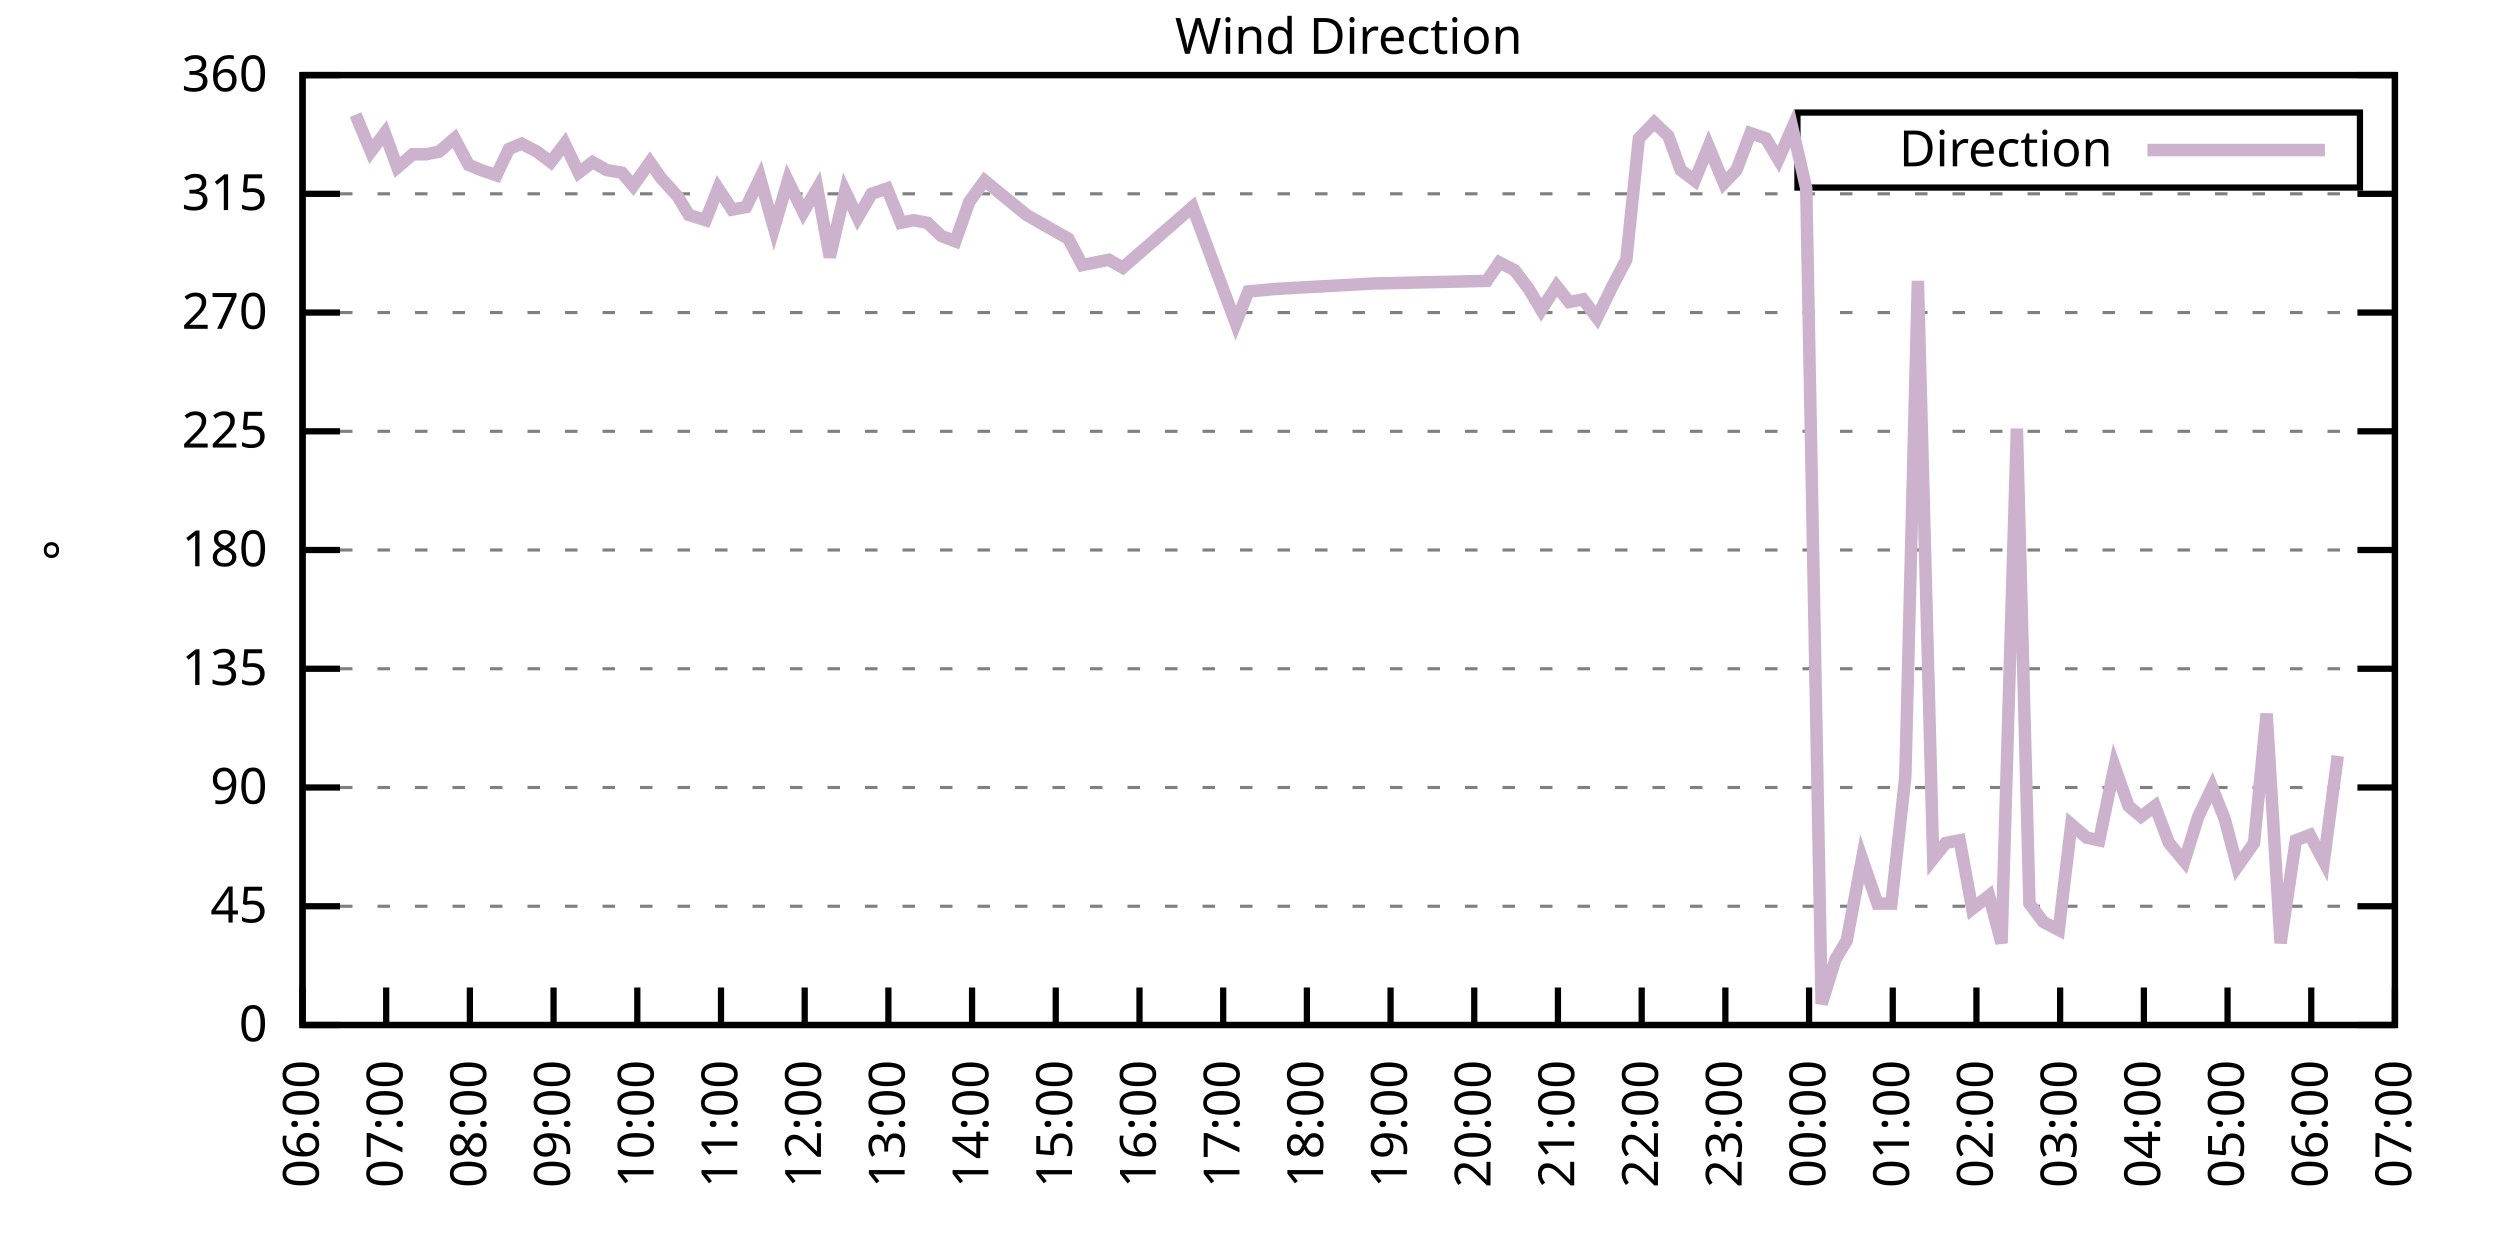
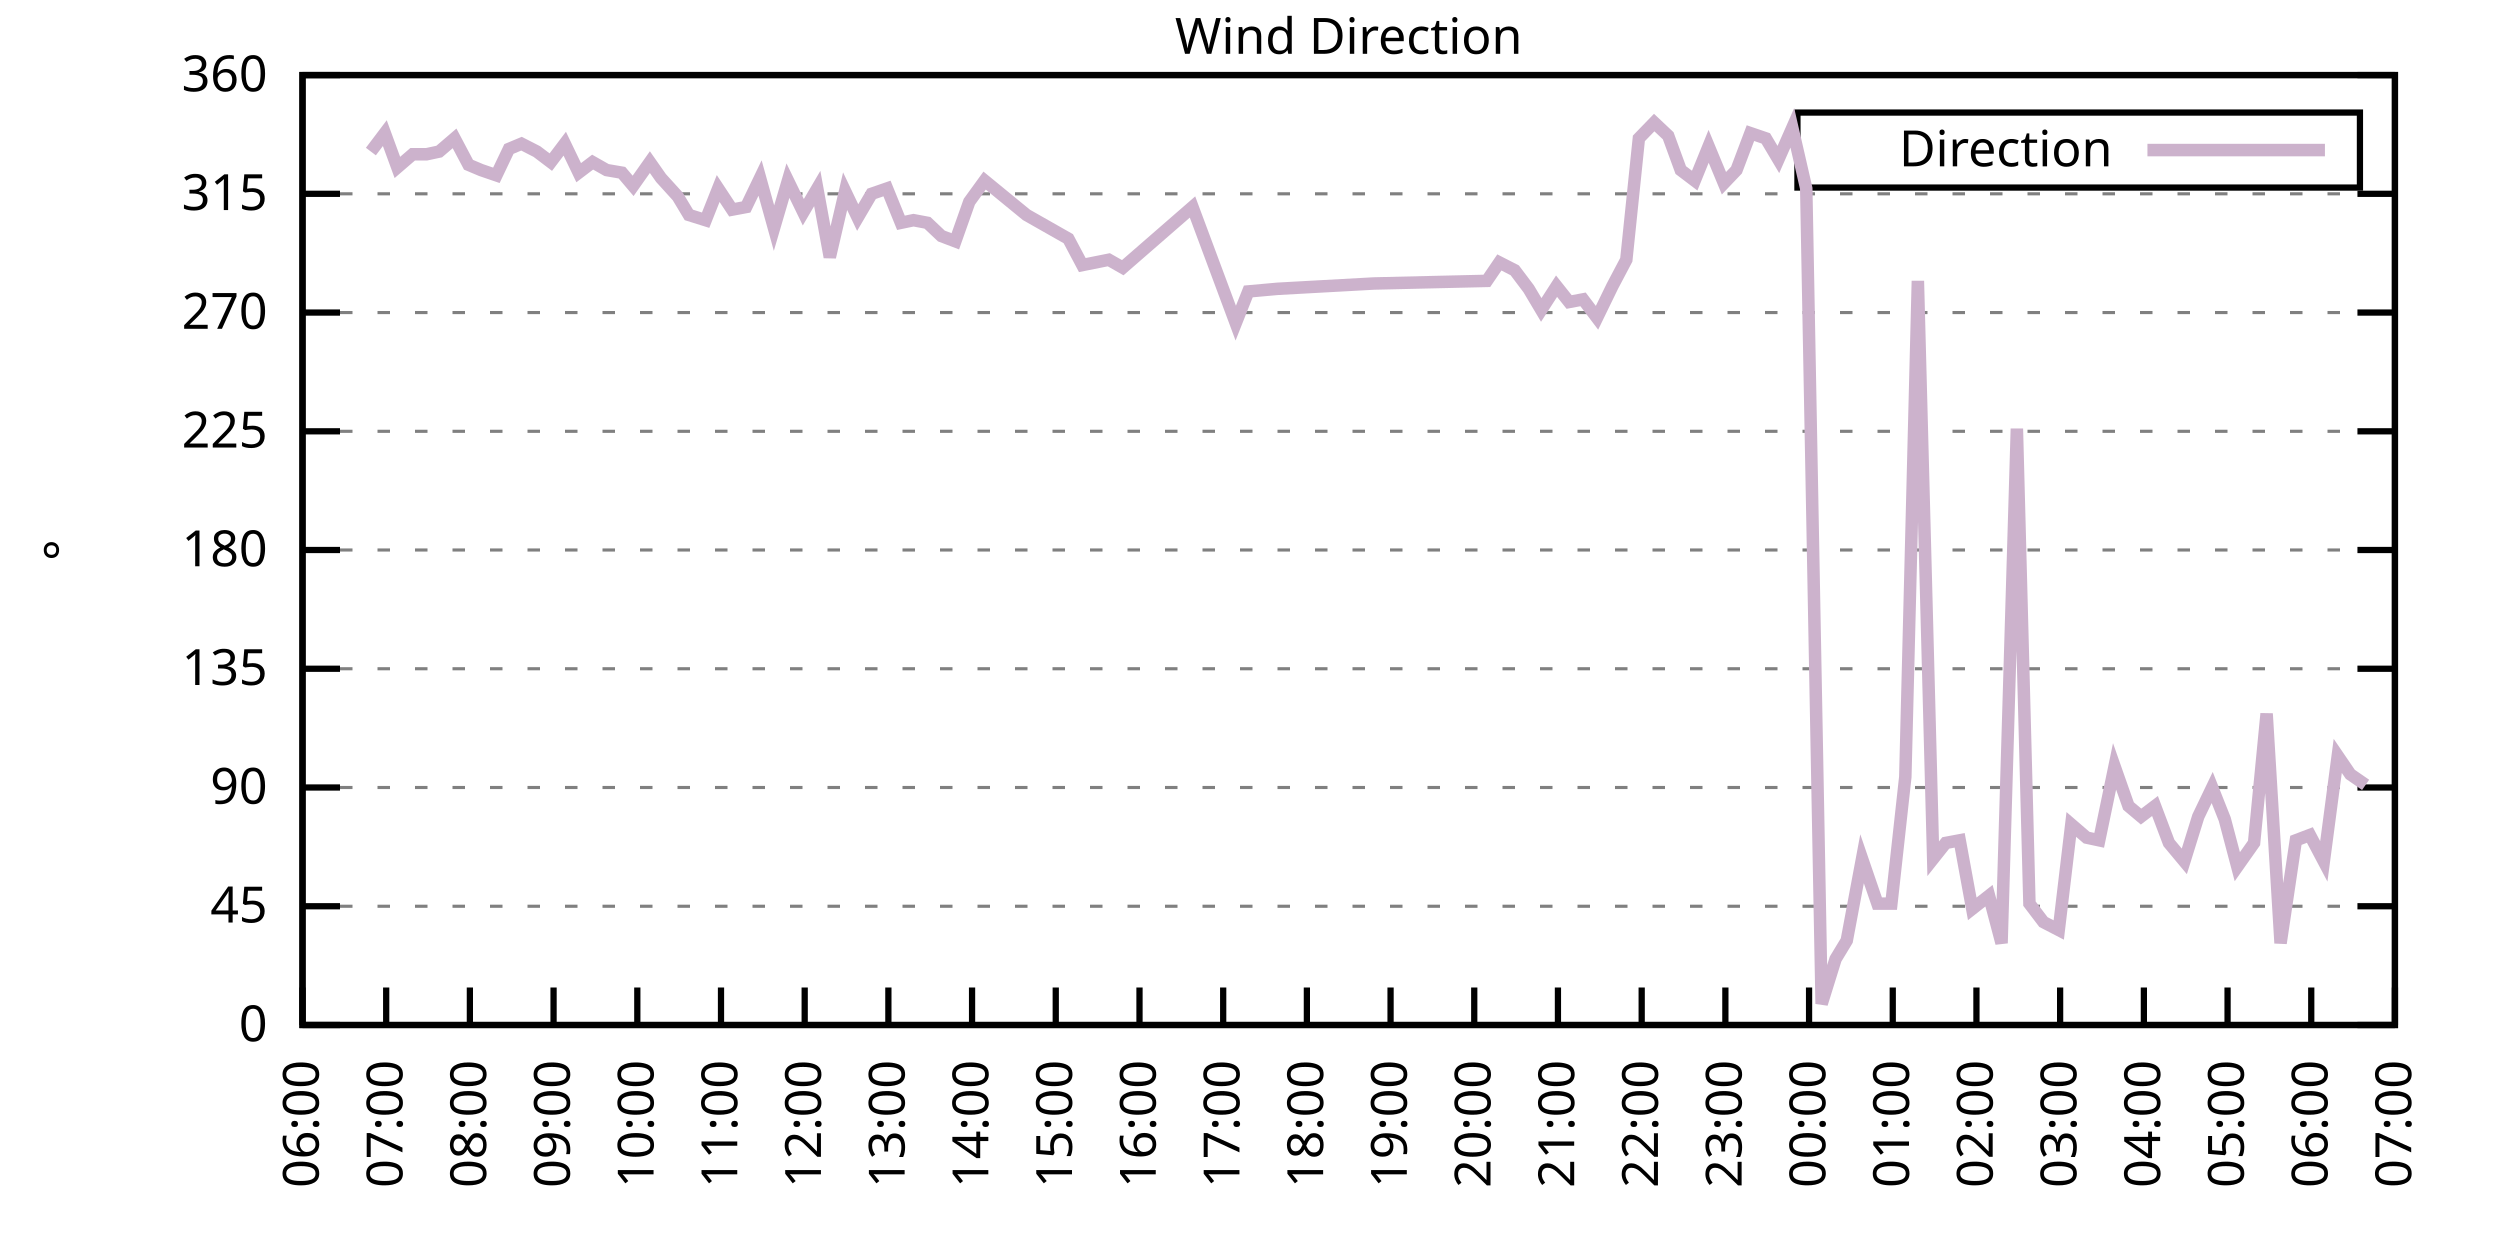
<svg xmlns="http://www.w3.org/2000/svg" xmlns:xlink="http://www.w3.org/1999/xlink" width="400" height="200" viewBox="0 0 400 200">
  <g id="gnuplot_canvas">
    <rect x="0" y="0" width="400" height="200" fill="none" />
    <defs>
      <circle id="gpDot" r="0.5" stroke-width="0.5" stroke="currentColor" />
      <path id="gpPt0" stroke-width="0.333" stroke="currentColor" d="M-1,0 h2 M0,-1 v2" />
      <path id="gpPt1" stroke-width="0.333" stroke="currentColor" d="M-1,-1 L1,1 M1,-1 L-1,1" />
      <path id="gpPt2" stroke-width="0.333" stroke="currentColor" d="M-1,0 L1,0 M0,-1 L0,1 M-1,-1 L1,1 M-1,1 L1,-1" />
      <rect id="gpPt3" stroke-width="0.333" stroke="currentColor" x="-1" y="-1" width="2" height="2" />
      <rect id="gpPt4" stroke-width="0.333" stroke="currentColor" fill="currentColor" x="-1" y="-1" width="2" height="2" />
      <circle id="gpPt5" stroke-width="0.333" stroke="currentColor" cx="0" cy="0" r="1" />
      <use xlink:href="#gpPt5" id="gpPt6" fill="currentColor" stroke="none" />
      <path id="gpPt7" stroke-width="0.333" stroke="currentColor" d="M0,-1.33 L-1.33,0.67 L1.33,0.67 z" />
      <use xlink:href="#gpPt7" id="gpPt8" fill="currentColor" stroke="none" />
      <use xlink:href="#gpPt7" id="gpPt9" stroke="currentColor" transform="rotate(180)" />
      <use xlink:href="#gpPt9" id="gpPt10" fill="currentColor" stroke="none" />
      <use xlink:href="#gpPt3" id="gpPt11" stroke="currentColor" transform="rotate(45)" />
      <use xlink:href="#gpPt11" id="gpPt12" fill="currentColor" stroke="none" />
      <path id="gpPt13" stroke-width="0.333" stroke="currentColor" d="M0,1.330 L1.265,0.411 L0.782,-1.067 L-0.782,-1.076 L-1.265,0.411 z" />
      <use xlink:href="#gpPt13" id="gpPt14" fill="currentColor" stroke="none" />
      <filter id="textbox" filterUnits="objectBoundingBox" x="0" y="0" height="1" width="1">
        <feFlood flood-color="white" flood-opacity="1" result="bgnd" />
        <feComposite in="SourceGraphic" in2="bgnd" operator="atop" />
      </filter>
      <filter id="greybox" filterUnits="objectBoundingBox" x="0" y="0" height="1" width="1">
        <feFlood flood-color="lightgrey" flood-opacity="1" result="grey" />
        <feComposite in="SourceGraphic" in2="grey" operator="atop" />
      </filter>
    </defs>
    <g fill="none" color="white" stroke="currentColor" stroke-width="1.00" stroke-linecap="butt" stroke-linejoin="miter">
</g>
    <g fill="none" color="black" stroke="currentColor" stroke-width="1.00" stroke-linecap="butt" stroke-linejoin="miter">
      <g stroke="none" shape-rendering="crispEdges">
        <polygon fill="rgb(255, 255, 255)" points="48.40,164.00 383.18,164.00 383.18,12.02 48.40,12.02 " />
      </g>
    </g>
    <g fill="none" color="black" stroke="currentColor" stroke-width="1.00" stroke-linecap="butt" stroke-linejoin="miter">
</g>
    <g fill="none" color="black" stroke="black" stroke-width="0.50" stroke-linecap="butt" stroke-linejoin="miter">
</g>
    <g fill="none" color="gray" stroke="currentColor" stroke-width="0.50" stroke-linecap="butt" stroke-linejoin="miter">
      <path stroke="gray" stroke-dasharray="2,4" class="gridline" d="M48.40,164.00 L383.19,164.00  " />
    </g>
    <g fill="none" color="gray" stroke="gray" stroke-width="1.00" stroke-linecap="butt" stroke-linejoin="miter">
</g>
    <g fill="none" color="black" stroke="currentColor" stroke-width="1.00" stroke-linecap="butt" stroke-linejoin="miter">
      <path stroke="black" d="M48.40,164.00 L54.40,164.00 M383.19,164.00 L377.19,164.00  " />
      <g transform="translate(42.80,166.60)" stroke="none" fill="black" font-family="Sans" font-size="8.00" text-anchor="end">
        <text>
          <tspan font-family="Sans"> 0</tspan>
        </text>
      </g>
    </g>
    <g fill="none" color="black" stroke="currentColor" stroke-width="1.00" stroke-linecap="butt" stroke-linejoin="miter">
</g>
    <g fill="none" color="black" stroke="black" stroke-width="0.50" stroke-linecap="butt" stroke-linejoin="miter">
</g>
    <g fill="none" color="gray" stroke="currentColor" stroke-width="0.50" stroke-linecap="butt" stroke-linejoin="miter">
      <path stroke="gray" stroke-dasharray="2,4" class="gridline" d="M48.40,145.00 L383.19,145.00  " />
    </g>
    <g fill="none" color="gray" stroke="gray" stroke-width="1.00" stroke-linecap="butt" stroke-linejoin="miter">
</g>
    <g fill="none" color="black" stroke="currentColor" stroke-width="1.00" stroke-linecap="butt" stroke-linejoin="miter">
      <path stroke="black" d="M48.40,145.00 L54.40,145.00 M383.19,145.00 L377.19,145.00  " />
      <g transform="translate(42.80,147.60)" stroke="none" fill="black" font-family="Sans" font-size="8.00" text-anchor="end">
        <text>
          <tspan font-family="Sans"> 45</tspan>
        </text>
      </g>
    </g>
    <g fill="none" color="black" stroke="currentColor" stroke-width="1.00" stroke-linecap="butt" stroke-linejoin="miter">
</g>
    <g fill="none" color="black" stroke="black" stroke-width="0.50" stroke-linecap="butt" stroke-linejoin="miter">
</g>
    <g fill="none" color="gray" stroke="currentColor" stroke-width="0.50" stroke-linecap="butt" stroke-linejoin="miter">
      <path stroke="gray" stroke-dasharray="2,4" class="gridline" d="M48.40,126.00 L383.19,126.00  " />
    </g>
    <g fill="none" color="gray" stroke="gray" stroke-width="1.00" stroke-linecap="butt" stroke-linejoin="miter">
</g>
    <g fill="none" color="black" stroke="currentColor" stroke-width="1.00" stroke-linecap="butt" stroke-linejoin="miter">
      <path stroke="black" d="M48.40,126.00 L54.40,126.00 M383.19,126.00 L377.19,126.00  " />
      <g transform="translate(42.80,128.60)" stroke="none" fill="black" font-family="Sans" font-size="8.00" text-anchor="end">
        <text>
          <tspan font-family="Sans"> 90</tspan>
        </text>
      </g>
    </g>
    <g fill="none" color="black" stroke="currentColor" stroke-width="1.00" stroke-linecap="butt" stroke-linejoin="miter">
</g>
    <g fill="none" color="black" stroke="black" stroke-width="0.50" stroke-linecap="butt" stroke-linejoin="miter">
</g>
    <g fill="none" color="gray" stroke="currentColor" stroke-width="0.50" stroke-linecap="butt" stroke-linejoin="miter">
      <path stroke="gray" stroke-dasharray="2,4" class="gridline" d="M48.40,107.00 L383.19,107.00  " />
    </g>
    <g fill="none" color="gray" stroke="gray" stroke-width="1.00" stroke-linecap="butt" stroke-linejoin="miter">
</g>
    <g fill="none" color="black" stroke="currentColor" stroke-width="1.00" stroke-linecap="butt" stroke-linejoin="miter">
      <path stroke="black" d="M48.40,107.00 L54.40,107.00 M383.19,107.00 L377.19,107.00  " />
      <g transform="translate(42.80,109.60)" stroke="none" fill="black" font-family="Sans" font-size="8.00" text-anchor="end">
        <text>
          <tspan font-family="Sans"> 135</tspan>
        </text>
      </g>
    </g>
    <g fill="none" color="black" stroke="currentColor" stroke-width="1.00" stroke-linecap="butt" stroke-linejoin="miter">
</g>
    <g fill="none" color="black" stroke="black" stroke-width="0.50" stroke-linecap="butt" stroke-linejoin="miter">
</g>
    <g fill="none" color="gray" stroke="currentColor" stroke-width="0.50" stroke-linecap="butt" stroke-linejoin="miter">
      <path stroke="gray" stroke-dasharray="2,4" class="gridline" d="M48.40,88.00 L383.19,88.00  " />
    </g>
    <g fill="none" color="gray" stroke="gray" stroke-width="1.00" stroke-linecap="butt" stroke-linejoin="miter">
</g>
    <g fill="none" color="black" stroke="currentColor" stroke-width="1.00" stroke-linecap="butt" stroke-linejoin="miter">
      <path stroke="black" d="M48.40,88.00 L54.40,88.00 M383.19,88.00 L377.19,88.00  " />
      <g transform="translate(42.80,90.60)" stroke="none" fill="black" font-family="Sans" font-size="8.00" text-anchor="end">
        <text>
          <tspan font-family="Sans"> 180</tspan>
        </text>
      </g>
    </g>
    <g fill="none" color="black" stroke="currentColor" stroke-width="1.00" stroke-linecap="butt" stroke-linejoin="miter">
</g>
    <g fill="none" color="black" stroke="black" stroke-width="0.50" stroke-linecap="butt" stroke-linejoin="miter">
</g>
    <g fill="none" color="gray" stroke="currentColor" stroke-width="0.50" stroke-linecap="butt" stroke-linejoin="miter">
      <path stroke="gray" stroke-dasharray="2,4" class="gridline" d="M48.40,69.01 L383.19,69.01  " />
    </g>
    <g fill="none" color="gray" stroke="gray" stroke-width="1.00" stroke-linecap="butt" stroke-linejoin="miter">
</g>
    <g fill="none" color="black" stroke="currentColor" stroke-width="1.00" stroke-linecap="butt" stroke-linejoin="miter">
      <path stroke="black" d="M48.40,69.01 L54.40,69.01 M383.19,69.01 L377.19,69.01  " />
      <g transform="translate(42.80,71.61)" stroke="none" fill="black" font-family="Sans" font-size="8.00" text-anchor="end">
        <text>
          <tspan font-family="Sans"> 225</tspan>
        </text>
      </g>
    </g>
    <g fill="none" color="black" stroke="currentColor" stroke-width="1.00" stroke-linecap="butt" stroke-linejoin="miter">
</g>
    <g fill="none" color="black" stroke="black" stroke-width="0.50" stroke-linecap="butt" stroke-linejoin="miter">
</g>
    <g fill="none" color="gray" stroke="currentColor" stroke-width="0.50" stroke-linecap="butt" stroke-linejoin="miter">
      <path stroke="gray" stroke-dasharray="2,4" class="gridline" d="M48.40,50.01 L383.19,50.01  " />
    </g>
    <g fill="none" color="gray" stroke="gray" stroke-width="1.00" stroke-linecap="butt" stroke-linejoin="miter">
</g>
    <g fill="none" color="black" stroke="currentColor" stroke-width="1.00" stroke-linecap="butt" stroke-linejoin="miter">
      <path stroke="black" d="M48.40,50.01 L54.40,50.01 M383.19,50.01 L377.19,50.01  " />
      <g transform="translate(42.80,52.61)" stroke="none" fill="black" font-family="Sans" font-size="8.00" text-anchor="end">
        <text>
          <tspan font-family="Sans"> 270</tspan>
        </text>
      </g>
    </g>
    <g fill="none" color="black" stroke="currentColor" stroke-width="1.00" stroke-linecap="butt" stroke-linejoin="miter">
</g>
    <g fill="none" color="black" stroke="black" stroke-width="0.50" stroke-linecap="butt" stroke-linejoin="miter">
</g>
    <g fill="none" color="gray" stroke="currentColor" stroke-width="0.50" stroke-linecap="butt" stroke-linejoin="miter">
      <path stroke="gray" stroke-dasharray="2,4" class="gridline" d="M48.40,31.01 L383.19,31.01  " />
    </g>
    <g fill="none" color="gray" stroke="gray" stroke-width="1.00" stroke-linecap="butt" stroke-linejoin="miter">
</g>
    <g fill="none" color="black" stroke="currentColor" stroke-width="1.00" stroke-linecap="butt" stroke-linejoin="miter">
      <path stroke="black" d="M48.40,31.01 L54.40,31.01 M383.19,31.01 L377.19,31.01  " />
      <g transform="translate(42.80,33.61)" stroke="none" fill="black" font-family="Sans" font-size="8.00" text-anchor="end">
        <text>
          <tspan font-family="Sans"> 315</tspan>
        </text>
      </g>
    </g>
    <g fill="none" color="black" stroke="currentColor" stroke-width="1.00" stroke-linecap="butt" stroke-linejoin="miter">
</g>
    <g fill="none" color="black" stroke="black" stroke-width="0.50" stroke-linecap="butt" stroke-linejoin="miter">
</g>
    <g fill="none" color="gray" stroke="currentColor" stroke-width="0.50" stroke-linecap="butt" stroke-linejoin="miter">
      <path stroke="gray" stroke-dasharray="2,4" class="gridline" d="M48.40,12.01 L383.19,12.01  " />
    </g>
    <g fill="none" color="gray" stroke="gray" stroke-width="1.00" stroke-linecap="butt" stroke-linejoin="miter">
</g>
    <g fill="none" color="black" stroke="currentColor" stroke-width="1.00" stroke-linecap="butt" stroke-linejoin="miter">
      <path stroke="black" d="M48.40,12.01 L54.40,12.01 M383.19,12.01 L377.19,12.01  " />
      <g transform="translate(42.80,14.61)" stroke="none" fill="black" font-family="Sans" font-size="8.00" text-anchor="end">
        <text>
          <tspan font-family="Sans"> 360</tspan>
        </text>
      </g>
    </g>
    <g fill="none" color="black" stroke="currentColor" stroke-width="1.00" stroke-linecap="butt" stroke-linejoin="miter">
      <path stroke="black" d="M48.40,164.00 L48.40,158.00  " />
      <g transform="translate(51.00,169.60) rotate(270.00)" stroke="none" fill="black" font-family="Sans" font-size="8.00" text-anchor="end">
        <text>
          <tspan font-family="Sans">06:00</tspan>
        </text>
      </g>
    </g>
    <g fill="none" color="black" stroke="currentColor" stroke-width="1.00" stroke-linecap="butt" stroke-linejoin="miter">
      <path stroke="black" d="M61.79,164.00 L61.79,158.00  " />
      <g transform="translate(64.39,169.60) rotate(270.00)" stroke="none" fill="black" font-family="Sans" font-size="8.00" text-anchor="end">
        <text>
          <tspan font-family="Sans">07:00</tspan>
        </text>
      </g>
    </g>
    <g fill="none" color="black" stroke="currentColor" stroke-width="1.00" stroke-linecap="butt" stroke-linejoin="miter">
      <path stroke="black" d="M75.18,164.00 L75.18,158.00  " />
      <g transform="translate(77.78,169.60) rotate(270.00)" stroke="none" fill="black" font-family="Sans" font-size="8.00" text-anchor="end">
        <text>
          <tspan font-family="Sans">08:00</tspan>
        </text>
      </g>
    </g>
    <g fill="none" color="black" stroke="currentColor" stroke-width="1.00" stroke-linecap="butt" stroke-linejoin="miter">
      <path stroke="black" d="M88.57,164.00 L88.57,158.00  " />
      <g transform="translate(91.17,169.60) rotate(270.00)" stroke="none" fill="black" font-family="Sans" font-size="8.00" text-anchor="end">
        <text>
          <tspan font-family="Sans">09:00</tspan>
        </text>
      </g>
    </g>
    <g fill="none" color="black" stroke="currentColor" stroke-width="1.00" stroke-linecap="butt" stroke-linejoin="miter">
      <path stroke="black" d="M101.97,164.00 L101.97,158.00  " />
      <g transform="translate(104.57,169.60) rotate(270.00)" stroke="none" fill="black" font-family="Sans" font-size="8.00" text-anchor="end">
        <text>
          <tspan font-family="Sans">10:00</tspan>
        </text>
      </g>
    </g>
    <g fill="none" color="black" stroke="currentColor" stroke-width="1.00" stroke-linecap="butt" stroke-linejoin="miter">
      <path stroke="black" d="M115.36,164.00 L115.36,158.00  " />
      <g transform="translate(117.96,169.60) rotate(270.00)" stroke="none" fill="black" font-family="Sans" font-size="8.00" text-anchor="end">
        <text>
          <tspan font-family="Sans">11:00</tspan>
        </text>
      </g>
    </g>
    <g fill="none" color="black" stroke="currentColor" stroke-width="1.00" stroke-linecap="butt" stroke-linejoin="miter">
      <path stroke="black" d="M128.75,164.00 L128.75,158.00  " />
      <g transform="translate(131.35,169.60) rotate(270.00)" stroke="none" fill="black" font-family="Sans" font-size="8.00" text-anchor="end">
        <text>
          <tspan font-family="Sans">12:00</tspan>
        </text>
      </g>
    </g>
    <g fill="none" color="black" stroke="currentColor" stroke-width="1.00" stroke-linecap="butt" stroke-linejoin="miter">
      <path stroke="black" d="M142.14,164.00 L142.14,158.00  " />
      <g transform="translate(144.74,169.60) rotate(270.00)" stroke="none" fill="black" font-family="Sans" font-size="8.00" text-anchor="end">
        <text>
          <tspan font-family="Sans">13:00</tspan>
        </text>
      </g>
    </g>
    <g fill="none" color="black" stroke="currentColor" stroke-width="1.00" stroke-linecap="butt" stroke-linejoin="miter">
      <path stroke="black" d="M155.53,164.00 L155.53,158.00  " />
      <g transform="translate(158.13,169.60) rotate(270.00)" stroke="none" fill="black" font-family="Sans" font-size="8.00" text-anchor="end">
        <text>
          <tspan font-family="Sans">14:00</tspan>
        </text>
      </g>
    </g>
    <g fill="none" color="black" stroke="currentColor" stroke-width="1.00" stroke-linecap="butt" stroke-linejoin="miter">
      <path stroke="black" d="M168.92,164.00 L168.92,158.00  " />
      <g transform="translate(171.52,169.60) rotate(270.00)" stroke="none" fill="black" font-family="Sans" font-size="8.00" text-anchor="end">
        <text>
          <tspan font-family="Sans">15:00</tspan>
        </text>
      </g>
    </g>
    <g fill="none" color="black" stroke="currentColor" stroke-width="1.00" stroke-linecap="butt" stroke-linejoin="miter">
      <path stroke="black" d="M182.32,164.00 L182.32,158.00  " />
      <g transform="translate(184.92,169.60) rotate(270.00)" stroke="none" fill="black" font-family="Sans" font-size="8.00" text-anchor="end">
        <text>
          <tspan font-family="Sans">16:00</tspan>
        </text>
      </g>
    </g>
    <g fill="none" color="black" stroke="currentColor" stroke-width="1.00" stroke-linecap="butt" stroke-linejoin="miter">
      <path stroke="black" d="M195.71,164.00 L195.71,158.00  " />
      <g transform="translate(198.31,169.60) rotate(270.00)" stroke="none" fill="black" font-family="Sans" font-size="8.00" text-anchor="end">
        <text>
          <tspan font-family="Sans">17:00</tspan>
        </text>
      </g>
    </g>
    <g fill="none" color="black" stroke="currentColor" stroke-width="1.00" stroke-linecap="butt" stroke-linejoin="miter">
      <path stroke="black" d="M209.10,164.00 L209.10,158.00  " />
      <g transform="translate(211.70,169.60) rotate(270.00)" stroke="none" fill="black" font-family="Sans" font-size="8.00" text-anchor="end">
        <text>
          <tspan font-family="Sans">18:00</tspan>
        </text>
      </g>
    </g>
    <g fill="none" color="black" stroke="currentColor" stroke-width="1.00" stroke-linecap="butt" stroke-linejoin="miter">
      <path stroke="black" d="M222.49,164.00 L222.49,158.00  " />
      <g transform="translate(225.09,169.60) rotate(270.00)" stroke="none" fill="black" font-family="Sans" font-size="8.00" text-anchor="end">
        <text>
          <tspan font-family="Sans">19:00</tspan>
        </text>
      </g>
    </g>
    <g fill="none" color="black" stroke="currentColor" stroke-width="1.00" stroke-linecap="butt" stroke-linejoin="miter">
      <path stroke="black" d="M235.88,164.00 L235.88,158.00  " />
      <g transform="translate(238.48,169.60) rotate(270.00)" stroke="none" fill="black" font-family="Sans" font-size="8.00" text-anchor="end">
        <text>
          <tspan font-family="Sans">20:00</tspan>
        </text>
      </g>
    </g>
    <g fill="none" color="black" stroke="currentColor" stroke-width="1.00" stroke-linecap="butt" stroke-linejoin="miter">
      <path stroke="black" d="M249.27,164.00 L249.27,158.00  " />
      <g transform="translate(251.87,169.60) rotate(270.00)" stroke="none" fill="black" font-family="Sans" font-size="8.00" text-anchor="end">
        <text>
          <tspan font-family="Sans">21:00</tspan>
        </text>
      </g>
    </g>
    <g fill="none" color="black" stroke="currentColor" stroke-width="1.00" stroke-linecap="butt" stroke-linejoin="miter">
      <path stroke="black" d="M262.67,164.00 L262.67,158.00  " />
      <g transform="translate(265.27,169.60) rotate(270.00)" stroke="none" fill="black" font-family="Sans" font-size="8.00" text-anchor="end">
        <text>
          <tspan font-family="Sans">22:00</tspan>
        </text>
      </g>
    </g>
    <g fill="none" color="black" stroke="currentColor" stroke-width="1.00" stroke-linecap="butt" stroke-linejoin="miter">
      <path stroke="black" d="M276.06,164.00 L276.06,158.00  " />
      <g transform="translate(278.66,169.60) rotate(270.00)" stroke="none" fill="black" font-family="Sans" font-size="8.00" text-anchor="end">
        <text>
          <tspan font-family="Sans">23:00</tspan>
        </text>
      </g>
    </g>
    <g fill="none" color="black" stroke="currentColor" stroke-width="1.00" stroke-linecap="butt" stroke-linejoin="miter">
      <path stroke="black" d="M289.45,164.00 L289.45,158.00  " />
      <g transform="translate(292.05,169.60) rotate(270.00)" stroke="none" fill="black" font-family="Sans" font-size="8.00" text-anchor="end">
        <text>
          <tspan font-family="Sans">00:00</tspan>
        </text>
      </g>
    </g>
    <g fill="none" color="black" stroke="currentColor" stroke-width="1.00" stroke-linecap="butt" stroke-linejoin="miter">
      <path stroke="black" d="M302.84,164.00 L302.84,158.00  " />
      <g transform="translate(305.44,169.60) rotate(270.00)" stroke="none" fill="black" font-family="Sans" font-size="8.00" text-anchor="end">
        <text>
          <tspan font-family="Sans">01:00</tspan>
        </text>
      </g>
    </g>
    <g fill="none" color="black" stroke="currentColor" stroke-width="1.00" stroke-linecap="butt" stroke-linejoin="miter">
      <path stroke="black" d="M316.23,164.00 L316.23,158.00  " />
      <g transform="translate(318.83,169.60) rotate(270.00)" stroke="none" fill="black" font-family="Sans" font-size="8.00" text-anchor="end">
        <text>
          <tspan font-family="Sans">02:00</tspan>
        </text>
      </g>
    </g>
    <g fill="none" color="black" stroke="currentColor" stroke-width="1.00" stroke-linecap="butt" stroke-linejoin="miter">
      <path stroke="black" d="M329.62,164.00 L329.62,158.00  " />
      <g transform="translate(332.22,169.60) rotate(270.00)" stroke="none" fill="black" font-family="Sans" font-size="8.00" text-anchor="end">
        <text>
          <tspan font-family="Sans">03:00</tspan>
        </text>
      </g>
    </g>
    <g fill="none" color="black" stroke="currentColor" stroke-width="1.00" stroke-linecap="butt" stroke-linejoin="miter">
      <path stroke="black" d="M343.02,164.00 L343.02,158.00  " />
      <g transform="translate(345.62,169.60) rotate(270.00)" stroke="none" fill="black" font-family="Sans" font-size="8.00" text-anchor="end">
        <text>
          <tspan font-family="Sans">04:00</tspan>
        </text>
      </g>
    </g>
    <g fill="none" color="black" stroke="currentColor" stroke-width="1.00" stroke-linecap="butt" stroke-linejoin="miter">
      <path stroke="black" d="M356.41,164.00 L356.41,158.00  " />
      <g transform="translate(359.01,169.60) rotate(270.00)" stroke="none" fill="black" font-family="Sans" font-size="8.00" text-anchor="end">
        <text>
          <tspan font-family="Sans">05:00</tspan>
        </text>
      </g>
    </g>
    <g fill="none" color="black" stroke="currentColor" stroke-width="1.00" stroke-linecap="butt" stroke-linejoin="miter">
      <path stroke="black" d="M369.80,164.00 L369.80,158.00  " />
      <g transform="translate(372.40,169.60) rotate(270.00)" stroke="none" fill="black" font-family="Sans" font-size="8.00" text-anchor="end">
        <text>
          <tspan font-family="Sans">06:00</tspan>
        </text>
      </g>
    </g>
    <g fill="none" color="black" stroke="currentColor" stroke-width="1.00" stroke-linecap="butt" stroke-linejoin="miter">
      <path stroke="black" d="M383.19,164.00 L383.19,158.00  " />
      <g transform="translate(385.79,169.60) rotate(270.00)" stroke="none" fill="black" font-family="Sans" font-size="8.00" text-anchor="end">
        <text>
          <tspan font-family="Sans">07:00</tspan>
        </text>
      </g>
    </g>
    <g fill="none" color="black" stroke="currentColor" stroke-width="1.00" stroke-linecap="butt" stroke-linejoin="miter">
</g>
    <g fill="none" color="black" stroke="currentColor" stroke-width="1.00" stroke-linecap="butt" stroke-linejoin="miter">
      <path stroke="black" d="M48.40,12.01 L48.40,164.00 L383.19,164.00 L383.19,12.01 L48.40,12.01 Z  " />
    </g>
    <g fill="none" color="black" stroke="currentColor" stroke-width="1.00" stroke-linecap="butt" stroke-linejoin="miter">
</g>
    <g fill="none" color="black" stroke="currentColor" stroke-width="1.00" stroke-linecap="butt" stroke-linejoin="miter">
      <path stroke="black" d="M287.59,30.01 L287.59,18.01 L377.59,18.01 L377.59,30.01 L287.59,30.01 Z  " />
    </g>
    <g id="Wind_direction_plot_1">
      <g fill="none" color="white" stroke="black" stroke-width="2.00" stroke-linecap="butt" stroke-linejoin="miter">
</g>
      <g fill="none" color="black" stroke="currentColor" stroke-width="2.00" stroke-linecap="butt" stroke-linejoin="miter">
        <g transform="translate(337.99,26.61)" stroke="none" fill="black" font-family="Sans" font-size="8.00" text-anchor="end">
          <text>
            <tspan font-family="Sans">Direction</tspan>
          </text>
        </g>
      </g>
      <g fill="none" color="black" stroke="currentColor" stroke-width="2.00" stroke-linecap="butt" stroke-linejoin="miter">
-         <path stroke="rgb(204, 178, 204)" d="M343.59,24.01 L371.99,24.01 M56.88,18.34 L59.34,24.25 L61.57,21.30 L63.58,26.79 L66.03,24.68 L68.26,24.68   L70.27,24.25 L72.73,22.14 L74.96,26.36 L76.97,27.21 L79.42,28.05 L81.43,23.83 L83.44,22.99 L85.90,24.25   L88.13,25.94 L90.36,22.99 L92.59,27.63 L94.82,25.94 L97.06,27.21 L99.51,27.63 L101.30,29.74 L103.98,25.94   L105.76,28.48 L108.44,31.43 L110.22,34.39 L112.90,35.23 L114.91,30.16 L117.14,33.54 L119.38,33.12 L121.61,28.48   L123.84,36.50 L126.07,28.90 L128.53,33.96 L130.76,30.16 L132.77,41.14 L135.22,30.59 L137.23,34.81 L139.46,31.01   L141.92,30.16 L144.15,35.65 L146.16,35.23 L148.39,35.65 L150.62,37.76 L152.85,38.61 L155.09,32.28 L157.54,28.90   L164.24,34.39 L170.93,38.19 L173.17,42.41 L177.41,41.56 L179.64,42.83 L190.80,33.12 L197.72,51.70 L199.73,46.63   L204.41,46.21 L219.81,45.36 L237.89,44.94 L239.90,41.99 L242.36,43.25 L244.59,46.21 L246.60,49.59 L249.05,45.79   L251.06,48.32 L253.29,47.90 L255.52,50.85 L257.98,45.79 L260.21,41.56 L262.22,22.14 L264.67,19.61 L266.91,21.72   L268.92,27.21 L271.15,28.90 L273.38,23.41 L275.83,29.32 L277.84,27.21 L280.07,21.30 L282.53,22.14 L284.54,25.52   L286.77,20.45 L289.00,30.16 L291.46,160.62 L293.69,153.45 L295.48,150.49 L297.93,137.40 L300.39,144.58 L302.62,144.58   L304.85,124.31 L306.86,44.94 L309.31,137.40 L311.32,134.87 L313.55,134.45 L315.56,145.42 L318.24,143.31 L320.25,150.91   L322.70,68.58 L324.71,144.58 L326.95,147.53 L329.40,148.80 L331.41,131.91 L333.86,134.02 L335.87,134.45 L338.33,122.62   L340.56,128.96 L342.57,130.65 L344.80,128.96 L347.03,134.87 L349.49,137.82 L351.72,130.65 L353.95,126.00 L355.96,131.07   L357.97,138.67 L360.65,134.87 L362.66,114.18 L364.89,150.91 L367.34,134.45 L369.58,133.60 L371.81,137.82 L374.04,120.94    " />
+         <path stroke="rgb(204, 178, 204)" d="M343.59,24.01 L371.99,24.01 M59.34,24.25 L61.57,21.30 L63.58,26.79 L66.03,24.68 L68.26,24.68 L70.27,24.25   L72.73,22.14 L74.96,26.36 L76.97,27.21 L79.42,28.05 L81.43,23.83 L83.44,22.99 L85.90,24.25 L88.13,25.94   L90.36,22.99 L92.59,27.63 L94.82,25.94 L97.06,27.21 L99.51,27.63 L101.30,29.74 L103.98,25.94 L105.76,28.48   L108.44,31.43 L110.22,34.39 L112.90,35.23 L114.91,30.16 L117.14,33.54 L119.38,33.12 L121.61,28.48 L123.84,36.50   L126.07,28.90 L128.53,33.96 L130.76,30.16 L132.77,41.14 L135.22,30.59 L137.23,34.81 L139.46,31.01 L141.92,30.16   L144.15,35.65 L146.16,35.23 L148.39,35.65 L150.62,37.76 L152.85,38.61 L155.09,32.28 L157.54,28.90 L164.24,34.39   L170.93,38.19 L173.17,42.41 L177.41,41.56 L179.64,42.83 L190.80,33.12 L197.72,51.70 L199.73,46.63 L204.41,46.21   L219.81,45.36 L237.89,44.94 L239.90,41.99 L242.36,43.25 L244.59,46.21 L246.60,49.59 L249.05,45.79 L251.06,48.32   L253.29,47.90 L255.52,50.85 L257.98,45.79 L260.21,41.56 L262.22,22.14 L264.67,19.61 L266.91,21.72 L268.92,27.21   L271.15,28.90 L273.38,23.41 L275.83,29.32 L277.84,27.21 L280.07,21.30 L282.53,22.14 L284.54,25.52 L286.77,20.45   L289.00,30.16 L291.46,160.62 L293.69,153.45 L295.48,150.49 L297.93,137.40 L300.39,144.58 L302.62,144.58 L304.85,124.31   L306.86,44.94 L309.31,137.40 L311.32,134.87 L313.55,134.45 L315.56,145.42 L318.24,143.31 L320.25,150.91 L322.70,68.58   L324.71,144.58 L326.95,147.53 L329.40,148.80 L331.41,131.91 L333.86,134.02 L335.87,134.45 L338.33,122.62 L340.56,128.96   L342.57,130.65 L344.80,128.96 L347.03,134.87 L349.49,137.82 L351.72,130.65 L353.95,126.00 L355.96,131.07 L357.97,138.67   L360.65,134.87 L362.66,114.18 L364.89,150.91 L367.34,134.45 L369.58,133.60 L371.81,137.82 L374.04,120.94 L376.05,123.89   L378.50,125.58  " />
      </g>
    </g>
    <g fill="none" color="black" stroke="currentColor" stroke-width="2.00" stroke-linecap="butt" stroke-linejoin="miter">
</g>
    <g fill="none" color="black" stroke="black" stroke-width="1.00" stroke-linecap="butt" stroke-linejoin="miter">
</g>
    <g fill="none" color="black" stroke="currentColor" stroke-width="1.00" stroke-linecap="butt" stroke-linejoin="miter">
      <path stroke="black" d="M48.40,12.01 L48.40,164.00 L383.19,164.00 L383.19,12.01 L48.40,12.01 Z  " />
      <g transform="translate(12.80,88.01) rotate(270.00)" stroke="none" fill="black" font-family="Sans" font-size="8.00" text-anchor="middle">
        <text>
          <tspan font-family="Sans">°</tspan>
        </text>
      </g>
    </g>
    <g fill="none" color="black" stroke="currentColor" stroke-width="1.00" stroke-linecap="butt" stroke-linejoin="miter">
</g>
    <g fill="none" color="black" stroke="currentColor" stroke-width="1.00" stroke-linecap="butt" stroke-linejoin="miter">
      <g transform="translate(215.79,8.61)" stroke="none" fill="black" font-family="Sans" font-size="8.00" text-anchor="middle">
        <text>
          <tspan font-family="Sans">Wind Direction</tspan>
        </text>
      </g>
    </g>
    <g fill="none" color="black" stroke="currentColor" stroke-width="1.00" stroke-linecap="butt" stroke-linejoin="miter">
</g>
  </g>
</svg>
